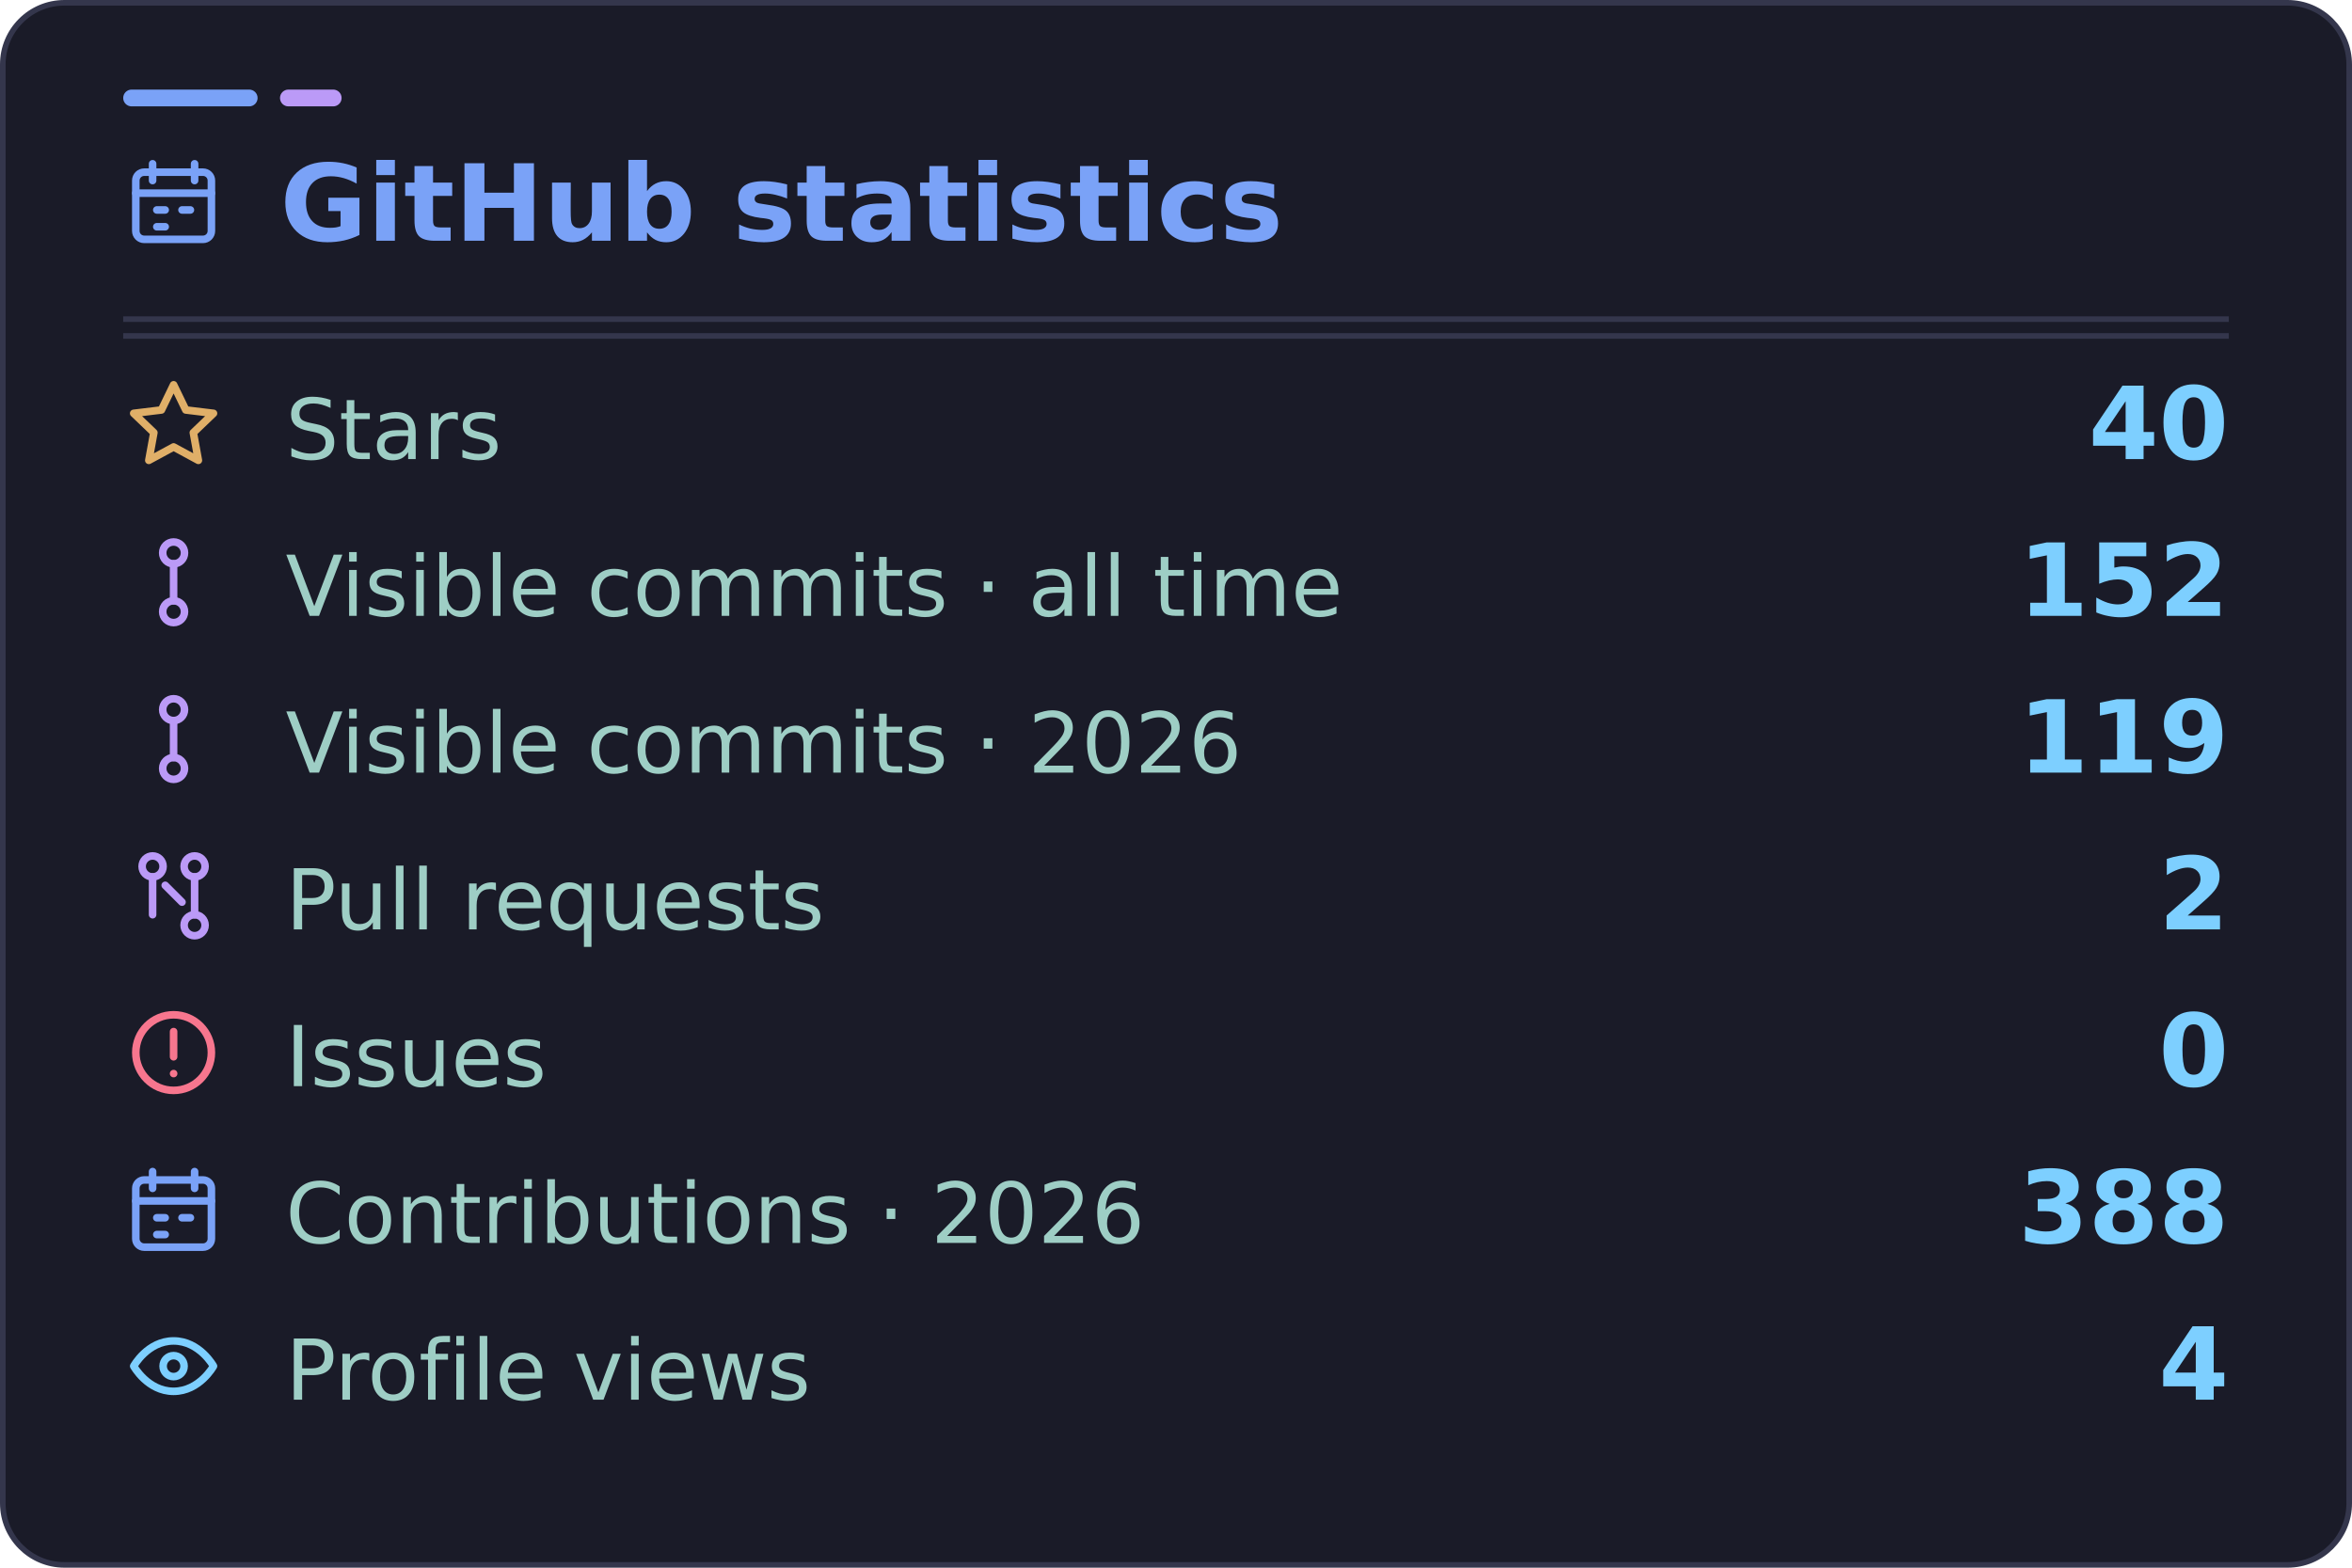
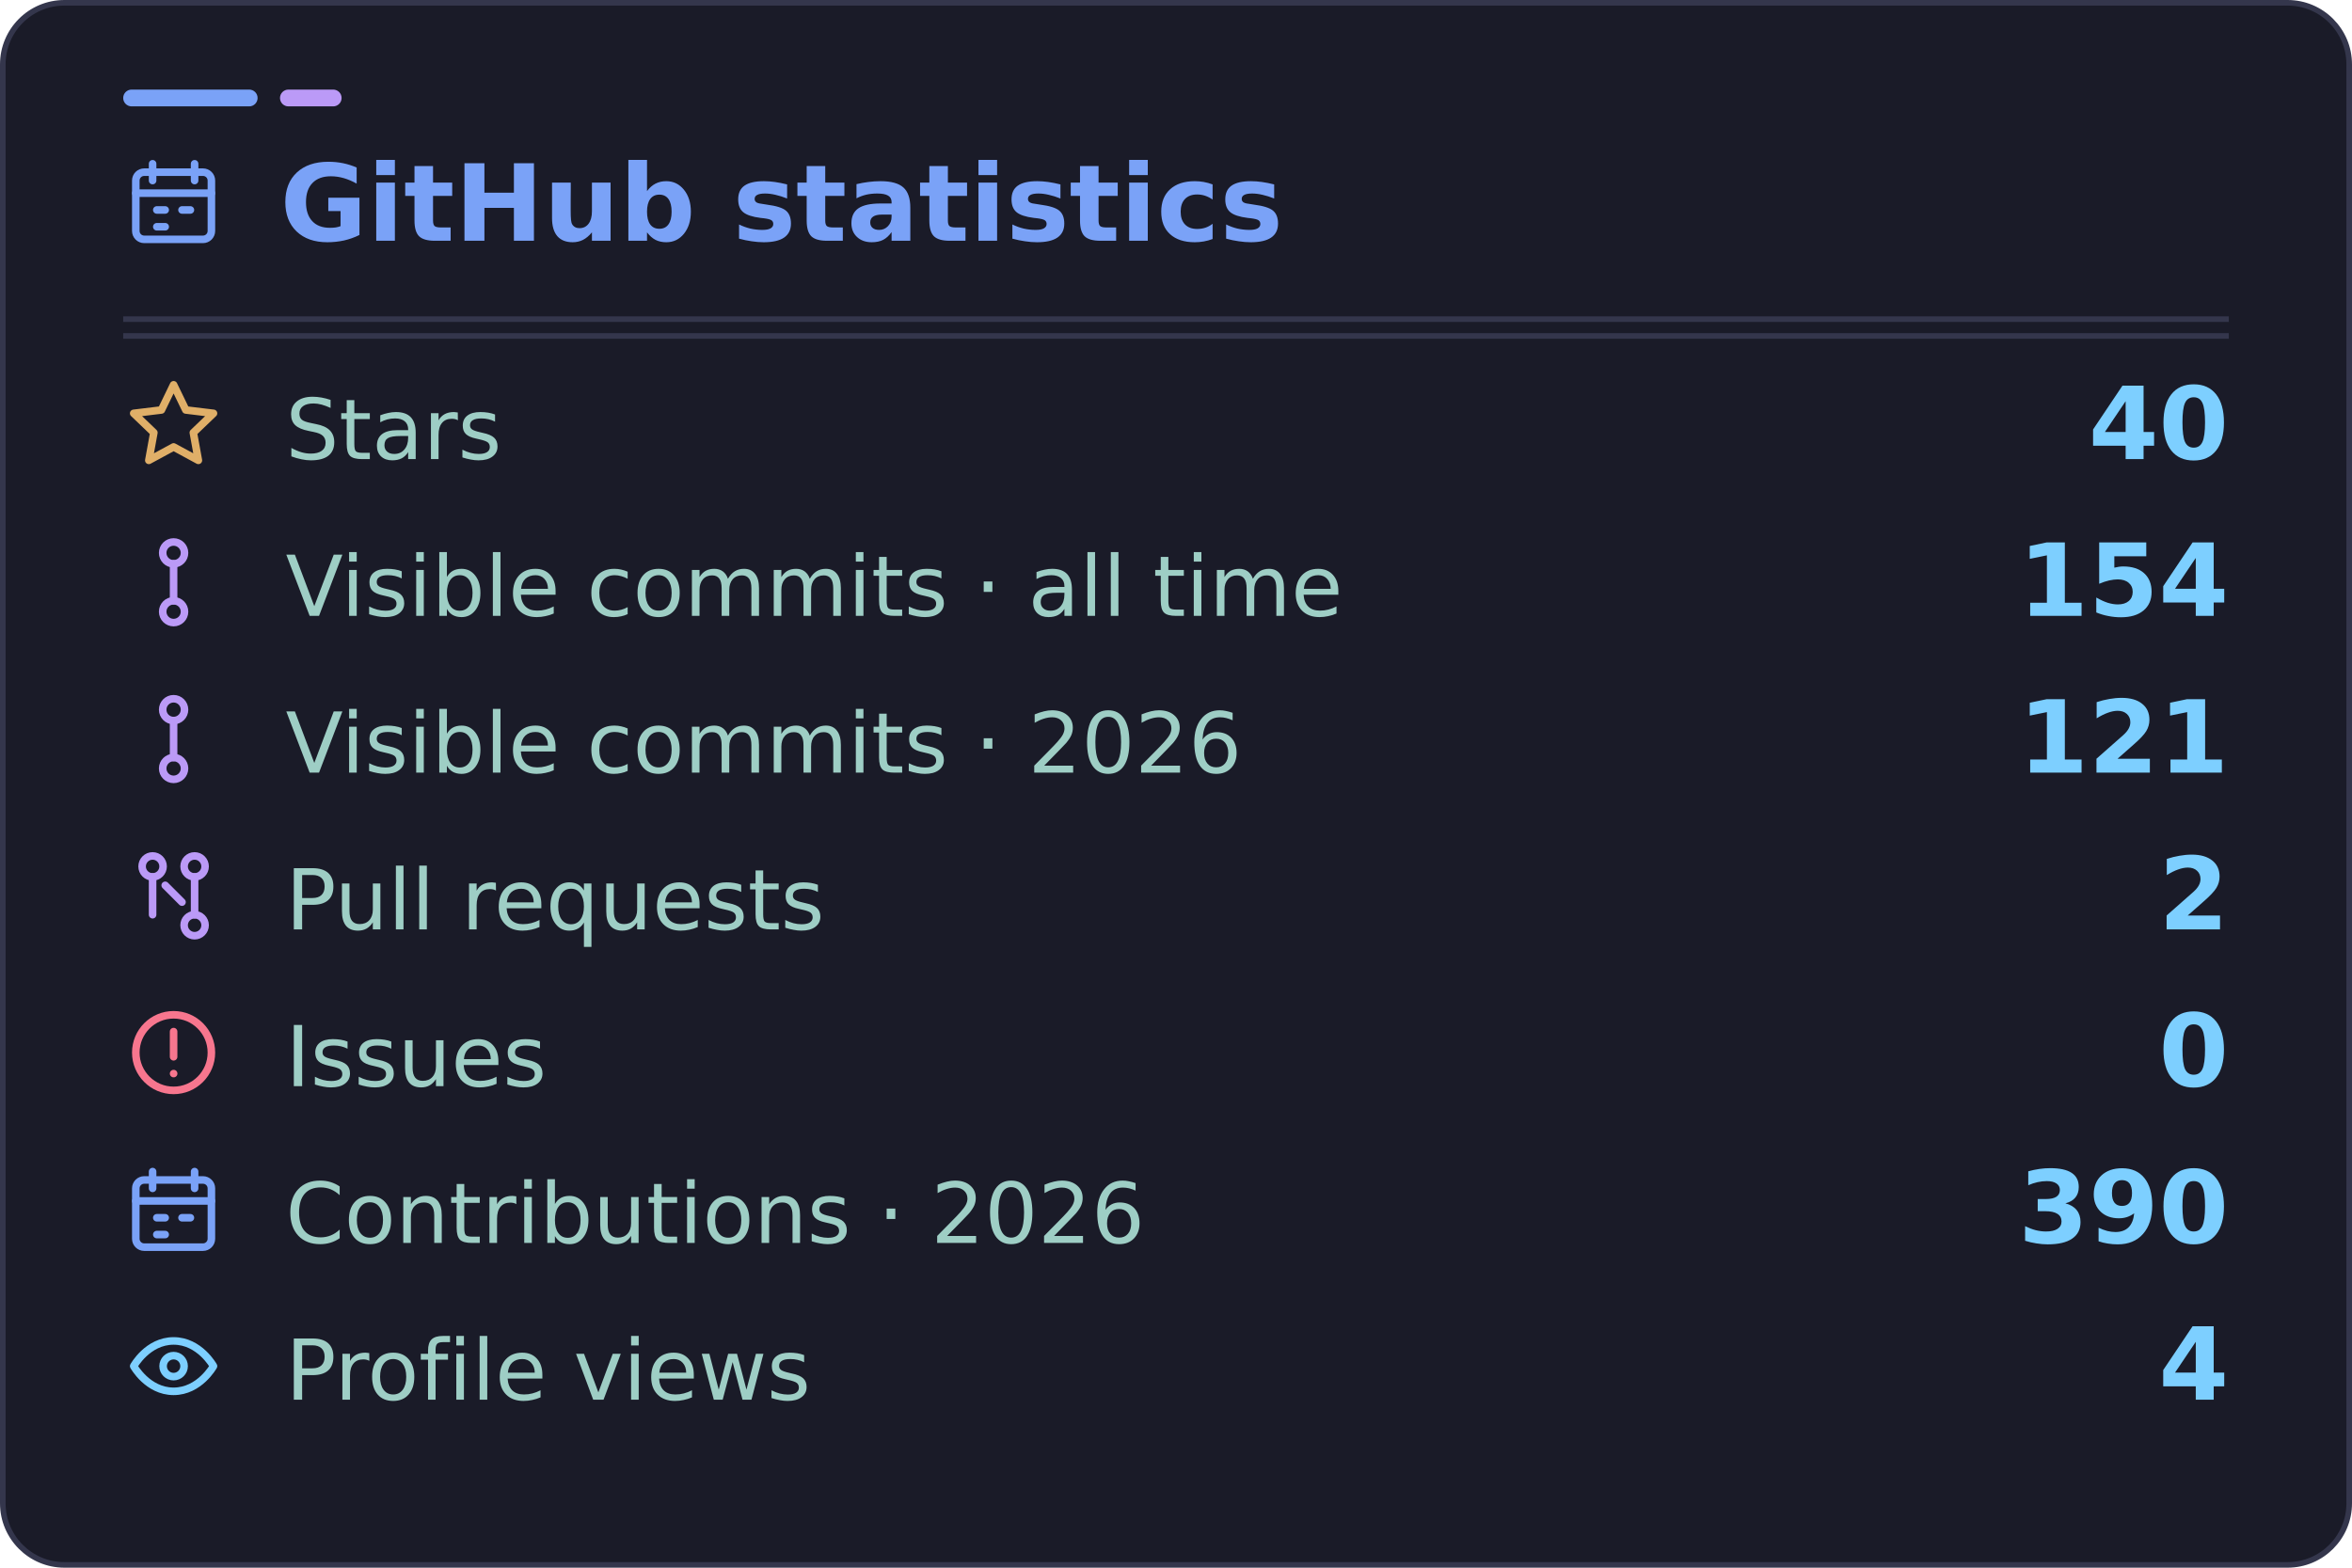
<svg xmlns="http://www.w3.org/2000/svg" width="420" height="280" viewBox="0 0 420 280" role="img" aria-labelledby="title desc" data-visits="4">
  <rect x="0.5" y="0.5" width="419" height="279" rx="11" fill="#1a1b28" stroke="#34364c" />
  <rect x="22" y="16" width="24" height="3" rx="1.5" fill="#7aa2f7" />
  <rect x="50" y="16" width="11" height="3" rx="1.5" fill="#bb9af7" />
  <path d="M22 60H398" stroke="#34364c" />
  <g font-family="DejaVu Sans, Segoe UI, Arial, sans-serif">
    <svg x="22" y="27" width="18" height="18" viewBox="0 0 24 24" fill="none" stroke="#7aa2f7" stroke-width="1.8" stroke-linecap="round" stroke-linejoin="round" aria-hidden="true">
      <rect x="3" y="5" width="18" height="16" rx="2" />
      <path d="M7 3v4m10-4v4M3 10h18m-13 4h2m4 0h2m-8 4h2" />
    </svg>
    <text x="50" y="43" fill="#7aa2f7" font-size="19" font-weight="700">GitHub statistics</text>
    <path d="M22 57H398" stroke="#34364c" />
    <svg x="22" y="67" width="18" height="18" viewBox="0 0 24 24" fill="none" stroke="#e0af68" stroke-width="1.8" stroke-linecap="round" stroke-linejoin="round" aria-hidden="true">
      <path d="m12 2.3 2.9 6 6.6.8-4.8 4.6 1.2 6.6-5.9-3.2-5.9 3.2 1.2-6.6-4.8-4.6 6.6-.8 2.9-6Z" />
    </svg>
    <text x="51" y="82" fill="#9ecec5" font-size="15">Stars</text>
    <text x="398" y="82" text-anchor="end" fill="#7dcfff" font-size="18" font-weight="700">40</text>
    <svg x="22" y="95" width="18" height="18" viewBox="0 0 24 24" fill="none" stroke="#bb9af7" stroke-width="1.8" stroke-linecap="round" stroke-linejoin="round" aria-hidden="true">
      <circle cx="12" cy="5" r="2.6" />
      <circle cx="12" cy="19" r="2.6" />
      <path d="M12 7.6v8.8" />
    </svg>
    <text x="51" y="110" fill="#9ecec5" font-size="15">Visible commits · all time</text>
-     <text x="398" y="110" text-anchor="end" fill="#7dcfff" font-size="18" font-weight="700">152</text>
+     <text x="398" y="110" text-anchor="end" fill="#7dcfff" font-size="18" font-weight="700">154</text>
    <svg x="22" y="123" width="18" height="18" viewBox="0 0 24 24" fill="none" stroke="#bb9af7" stroke-width="1.8" stroke-linecap="round" stroke-linejoin="round" aria-hidden="true">
      <circle cx="12" cy="5" r="2.6" />
      <circle cx="12" cy="19" r="2.6" />
      <path d="M12 7.6v8.8" />
    </svg>
    <text x="51" y="138" fill="#9ecec5" font-size="15">Visible commits · 2026</text>
-     <text x="398" y="138" text-anchor="end" fill="#7dcfff" font-size="18" font-weight="700">119</text>
+     <text x="398" y="138" text-anchor="end" fill="#7dcfff" font-size="18" font-weight="700">121</text>
    <svg x="22" y="151" width="18" height="18" viewBox="0 0 24 24" fill="none" stroke="#bb9af7" stroke-width="1.8" stroke-linecap="round" stroke-linejoin="round" aria-hidden="true">
      <circle cx="7" cy="5" r="2.5" />
      <circle cx="17" cy="19" r="2.5" />
      <circle cx="17" cy="5" r="2.5" />
      <path d="M7 7.5v9m10-9v9m-7-7 4 4" />
    </svg>
    <text x="51" y="166" fill="#9ecec5" font-size="15">Pull requests</text>
    <text x="398" y="166" text-anchor="end" fill="#7dcfff" font-size="18" font-weight="700">2</text>
    <svg x="22" y="179" width="18" height="18" viewBox="0 0 24 24" fill="none" stroke="#f7768e" stroke-width="1.8" stroke-linecap="round" stroke-linejoin="round" aria-hidden="true">
      <circle cx="12" cy="12" r="9" />
      <path d="M12 7v6m0 4h.01" />
    </svg>
    <text x="51" y="194" fill="#9ecec5" font-size="15">Issues</text>
    <text x="398" y="194" text-anchor="end" fill="#7dcfff" font-size="18" font-weight="700">0</text>
    <svg x="22" y="207" width="18" height="18" viewBox="0 0 24 24" fill="none" stroke="#7aa2f7" stroke-width="1.8" stroke-linecap="round" stroke-linejoin="round" aria-hidden="true">
      <rect x="3" y="5" width="18" height="16" rx="2" />
      <path d="M7 3v4m10-4v4M3 10h18m-13 4h2m4 0h2m-8 4h2" />
    </svg>
    <text x="51" y="222" fill="#9ecec5" font-size="15">Contributions · 2026</text>
-     <text x="398" y="222" text-anchor="end" fill="#7dcfff" font-size="18" font-weight="700">388</text>
+     <text x="398" y="222" text-anchor="end" fill="#7dcfff" font-size="18" font-weight="700">390</text>
    <svg x="22" y="235" width="18" height="18" viewBox="0 0 24 24" fill="none" stroke="#7dcfff" stroke-width="1.8" stroke-linecap="round" stroke-linejoin="round" aria-hidden="true">
      <path d="M2.5 12s3.3-6 9.5-6 9.5 6 9.5 6-3.3 6-9.5 6-9.5-6-9.5-6Z" />
      <circle cx="12" cy="12" r="2.5" />
    </svg>
    <text x="51" y="250" fill="#9ecec5" font-size="15">Profile views</text>
    <text id="visits-value" x="398" y="250" text-anchor="end" fill="#7dcfff" font-size="18" font-weight="700">4</text>
  </g>
</svg>
